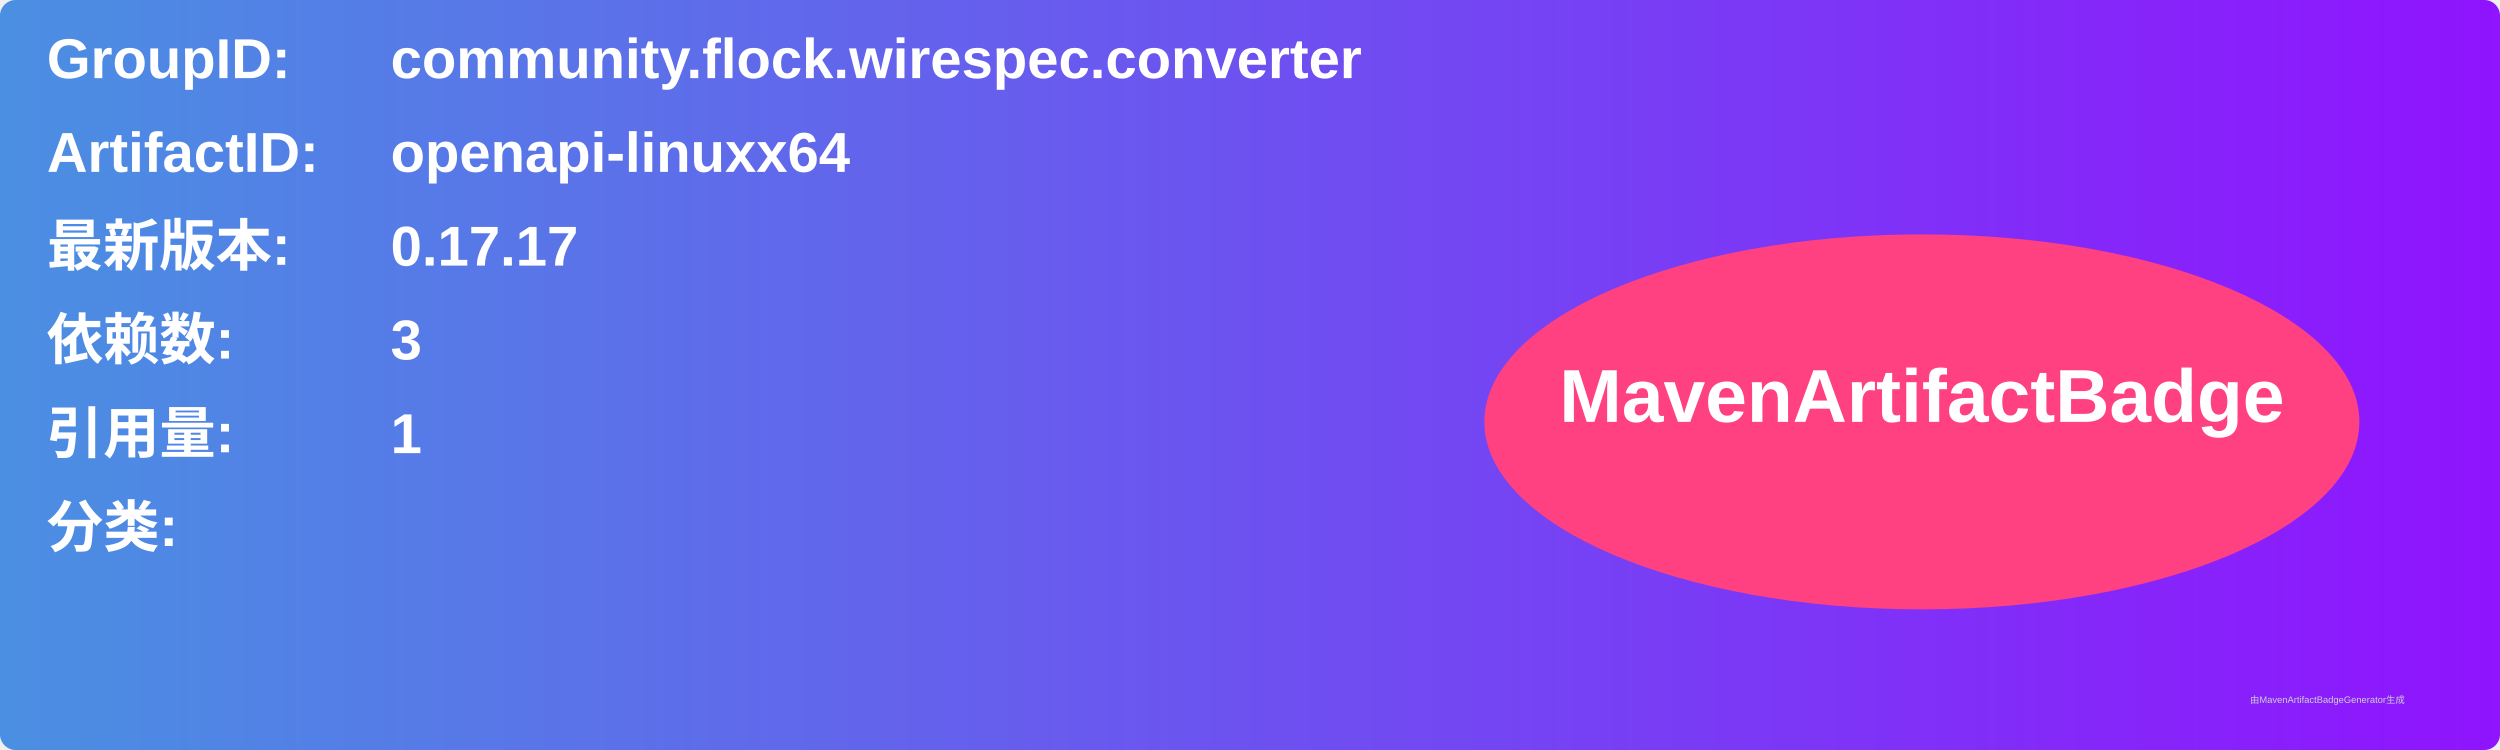
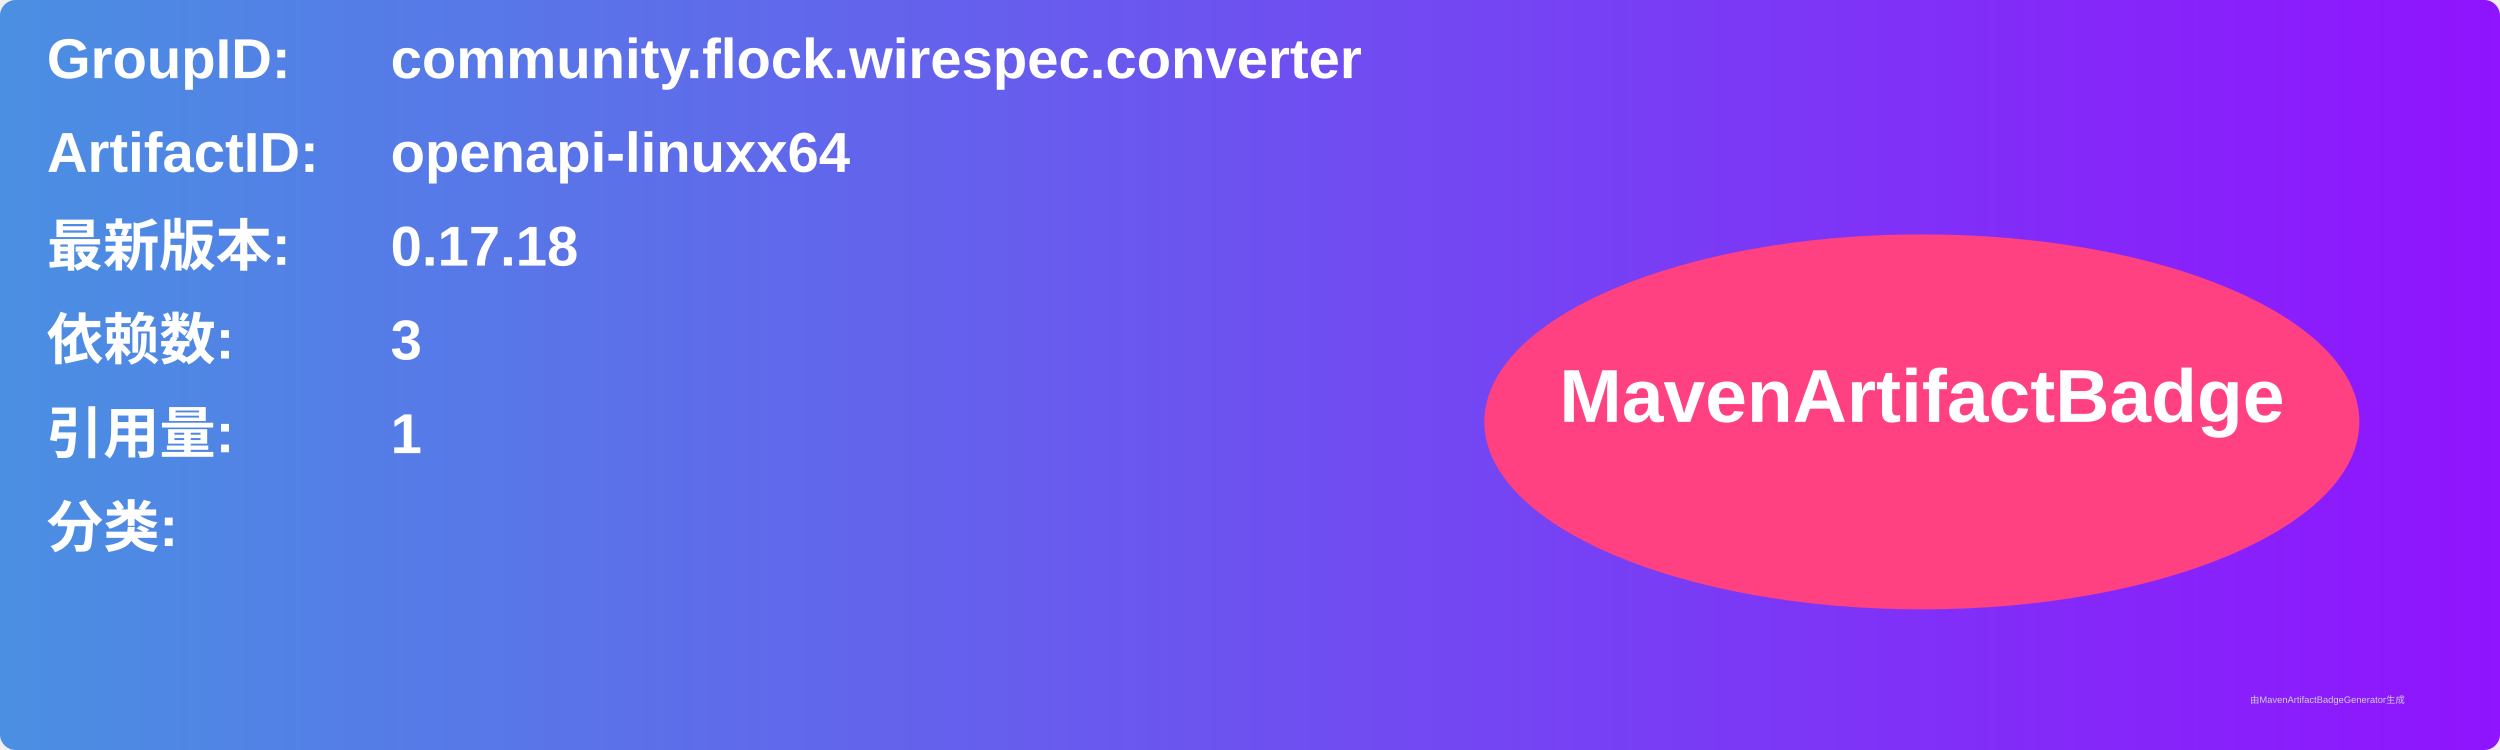
<svg xmlns="http://www.w3.org/2000/svg" width="800" height="240" viewBox="0 0 800 240">
  <linearGradient id="grad" x1="0%" y1="0%" x2="100%" y2="0%">
    <stop offset="0%" stop-color="#4a90e2" />
    <stop offset="100%" stop-color="#9013fe" />
  </linearGradient>
  <rect width="100%" height="100%" rx="5" ry="5" fill="url(#grad)" />
  <g transform="translate(15, 15)">
    <text x="0" y="10" font-family="Arial" font-size="18" fill="white" font-weight="bold" width="260">GroupID:</text>
    <text x="110" y="10" font-family="Arial" font-size="18" fill="white" font-weight="bold" width="460">community.flock.wirespec.converter</text>
    <text x="0" y="40" font-family="Arial" font-size="18" fill="white" font-weight="bold" width="260">ArtifactID:</text>
    <text x="110" y="40" font-family="Arial" font-size="18" fill="white" font-weight="bold" width="460">openapi-linuxx64</text>
    <text x="0" y="70" font-family="Arial" font-size="18" fill="white" font-weight="bold">最新版本:</text>
    <text x="110" y="70" font-family="Arial" font-size="18" fill="white" font-weight="bold">
-       <tspan font-weight="bold">0.17.17</tspan>
+       <tspan font-weight="bold">0.17.18</tspan>
    </text>
    <text x="0" y="100" font-family="Arial" font-size="18" fill="white" font-weight="bold">依赖数: </text>
    <text x="110" y="100" font-family="Arial" font-size="18" fill="white">
      <tspan font-weight="bold">3</tspan>
    </text>
    <text x="0" y="130" font-family="Arial" font-size="18" fill="white" font-weight="bold">引用量: </text>
    <text x="110" y="130" font-family="Arial" font-size="18" fill="white">
      <tspan font-weight="bold">1</tspan>
    </text>
    <text x="0" y="160" font-family="Arial" font-size="18" fill="white" font-weight="bold">分类:</text>
    <text x="10" y="190" font-family="Arial" font-size="10" fill="white">
      <tspan font-weight="bold" />
    </text>
    <ellipse cx="600" cy="120" rx="140" ry="60" fill="#ff4081" />
    <text x="600" y="120" text-anchor="middle" font-family="Arial" font-size="24" fill="white" font-weight="bold">MavenArtifactBadge</text>
  </g>
  <text x="720" y="225" font-family="Arial" font-size="3" fill="#d0d0d0">由MavenArtifactBadgeGenerator生成</text>
</svg>
